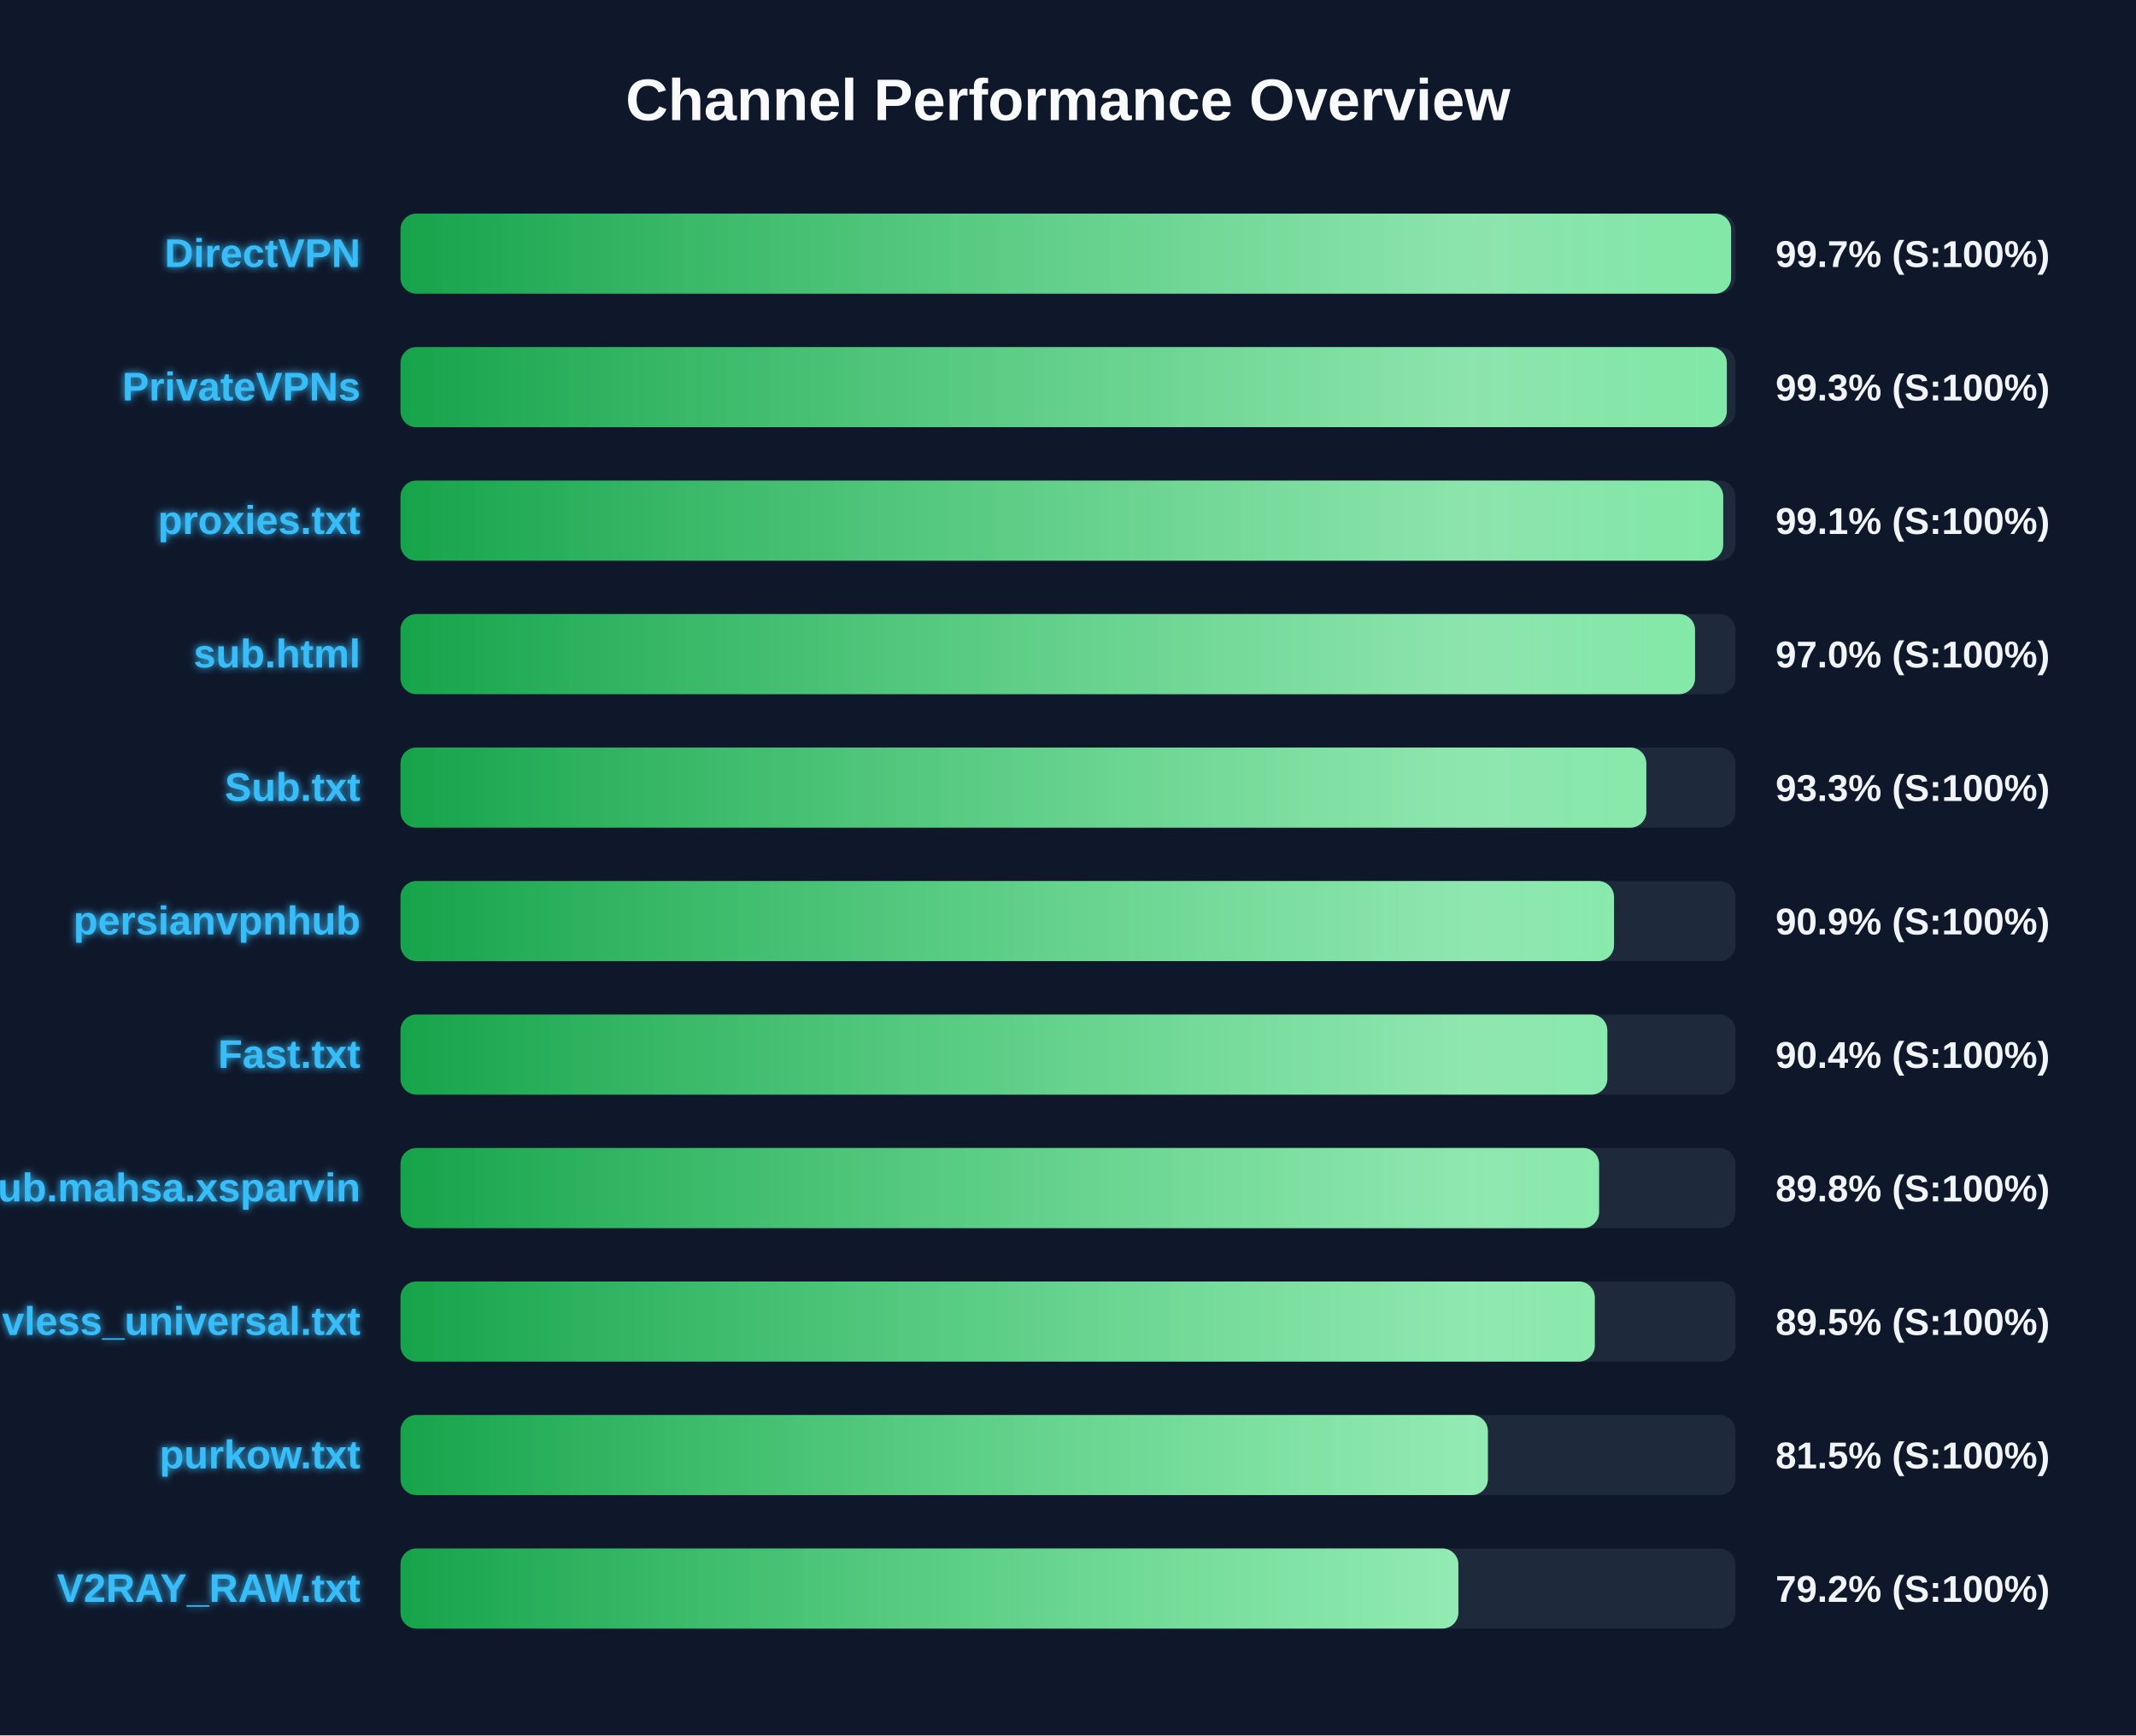
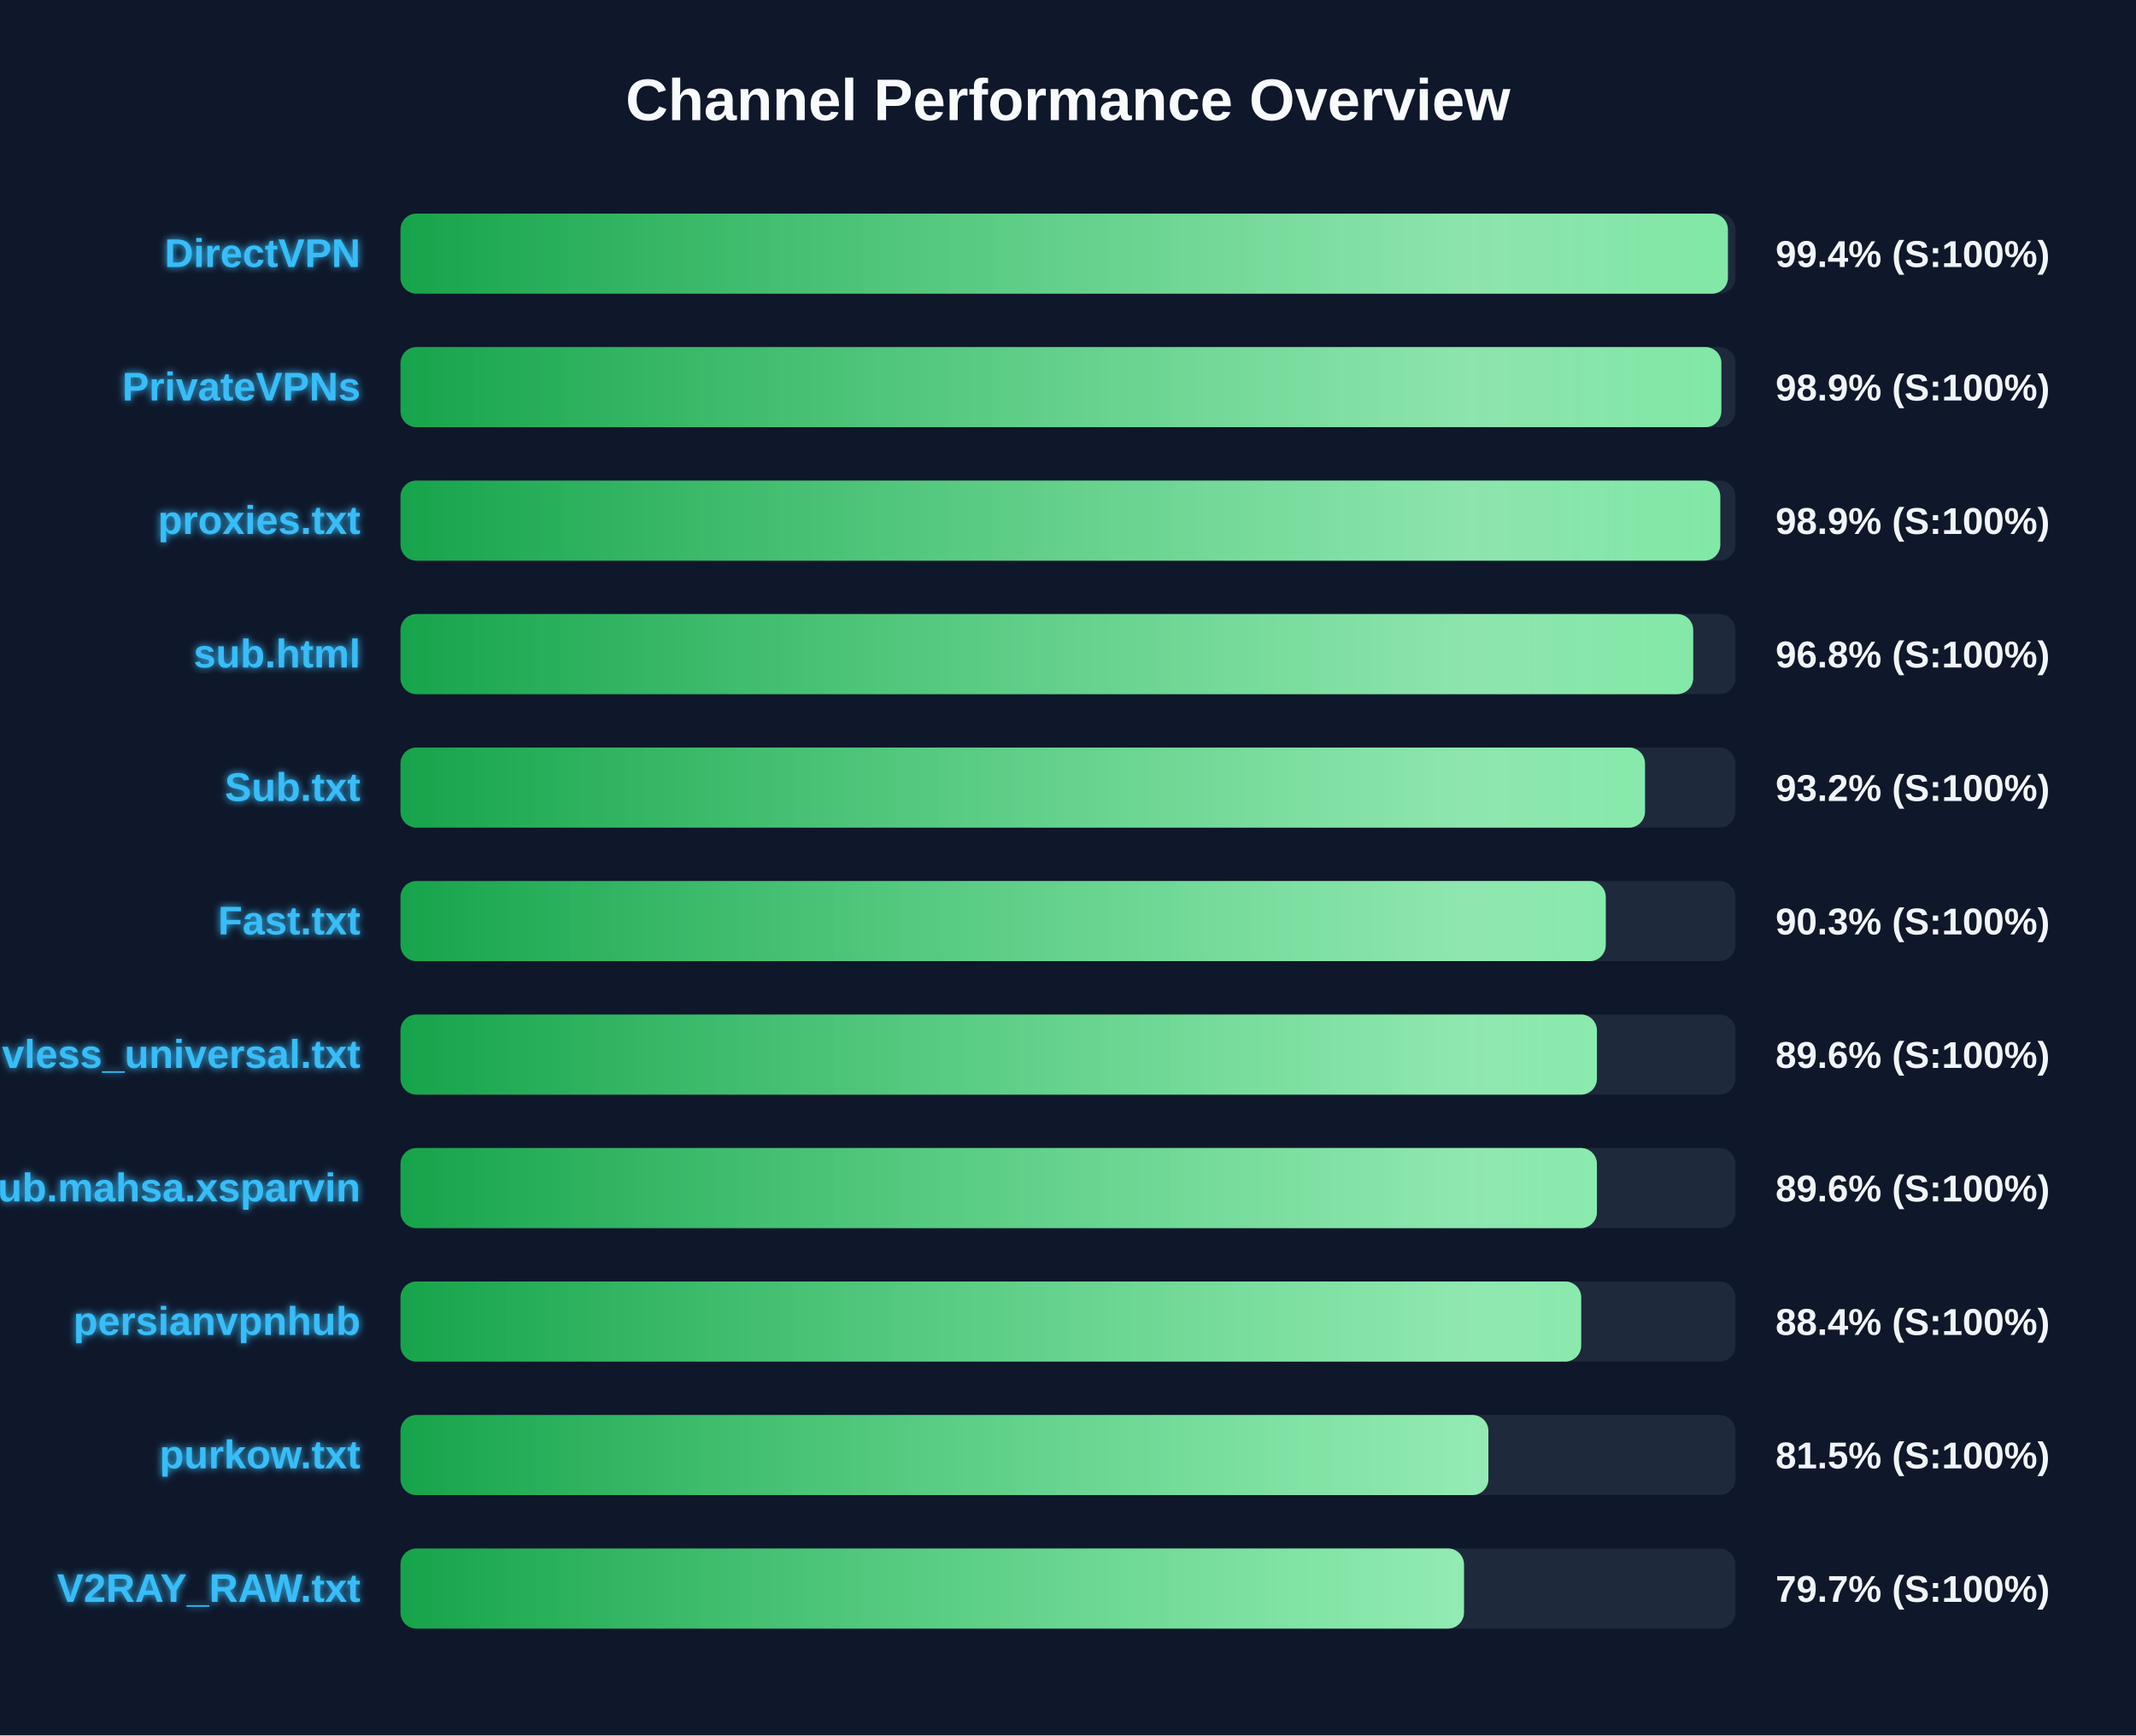
<svg xmlns="http://www.w3.org/2000/svg" width="800" height="650" version="1.1">
  <defs>
    <linearGradient id="grad-green" x1="0%" y1="0%" x2="100%" y2="0%">
      <stop offset="0%" stop-color="#16a34a" />
      <stop offset="100%" stop-color="#4ade80" />
    </linearGradient>
    <linearGradient id="grad-yellow" x1="0%" y1="0%" x2="100%" y2="0%">
      <stop offset="0%" stop-color="#ca8a04" />
      <stop offset="100%" stop-color="#fde047" />
    </linearGradient>
    <linearGradient id="grad-red" x1="0%" y1="0%" x2="100%" y2="0%">
      <stop offset="0%" stop-color="#dc2626" />
      <stop offset="100%" stop-color="#f87171" />
    </linearGradient>
    <linearGradient id="shimmer" x1="0%" y1="0%" x2="100%" y2="0%">
      <stop offset="0%" stop-color="rgba(255,255,255,0)" />
      <stop offset="50%" stop-color="rgba(255,255,255,0.4)" />
      <stop offset="100%" stop-color="rgba(255,255,255,0)" />
    </linearGradient>
    <filter id="glow" x="-20%" y="-20%" width="140%" height="140%">
      <feGaussianBlur stdDeviation="1.5" result="blur" />
      <feComposite in="SourceGraphic" in2="blur" operator="over" />
    </filter>
  </defs>
  <style>
        .bg-rect { fill: #0f172a; }
        .title { font: bold 22px 'Segoe UI', Arial, sans-serif; fill: #f8fafc; }
        .row { font: bold 15px 'Segoe UI', Arial, sans-serif; fill: #38bdf8; filter: url(#glow); }
        .score { font: bold 14px 'Segoe UI', Arial, sans-serif; fill: #f1f5f9; }
        @keyframes shimmer-anim {
            0% { transform: translateX(-100%); }
            100% { transform: translateX(200%); }
        }
        .shimmer-rect {
            animation: shimmer-anim 2.5s infinite linear;
        }
    </style>
  <rect width="100%" height="100%" class="bg-rect" />
  <text x="400" y="45" text-anchor="middle" class="title">Channel Performance Overview</text>
  <rect x="150" y="80" width="500" height="30" fill="#1e293b" rx="6" />
  <clipPath id="clip-0">
-     <rect x="150" y="80" width="498.35" height="30" rx="6" />
+     <rect x="150" y="80" width="497.15" height="30" rx="6" />
  </clipPath>
-   <rect x="150" y="80" width="498.35" height="30" fill="url(#grad-green)" rx="6" />
+   <rect x="150" y="80" width="497.15" height="30" fill="url(#grad-green)" rx="6" />
  <g clip-path="url(#clip-0)">
    <rect x="150" y="80" width="100%" height="30" fill="url(#shimmer)" class="shimmer-rect" />
  </g>
  <text x="135" y="100" text-anchor="end" class="row">DirectVPN</text>
-   <text x="665" y="100" text-anchor="start" class="score">99.7% (S:100%)</text>
+   <text x="665" y="100" text-anchor="start" class="score">99.4% (S:100%)</text>
  <rect x="150" y="130" width="500" height="30" fill="#1e293b" rx="6" />
  <clipPath id="clip-1">
-     <rect x="150" y="130" width="496.75" height="30" rx="6" />
+     <rect x="150" y="130" width="494.7" height="30" rx="6" />
  </clipPath>
-   <rect x="150" y="130" width="496.75" height="30" fill="url(#grad-green)" rx="6" />
+   <rect x="150" y="130" width="494.7" height="30" fill="url(#grad-green)" rx="6" />
  <g clip-path="url(#clip-1)">
    <rect x="150" y="130" width="100%" height="30" fill="url(#shimmer)" class="shimmer-rect" />
  </g>
  <text x="135" y="150" text-anchor="end" class="row">PrivateVPNs</text>
-   <text x="665" y="150" text-anchor="start" class="score">99.3% (S:100%)</text>
+   <text x="665" y="150" text-anchor="start" class="score">98.9% (S:100%)</text>
  <rect x="150" y="180" width="500" height="30" fill="#1e293b" rx="6" />
  <clipPath id="clip-2">
-     <rect x="150" y="180" width="495.4" height="30" rx="6" />
+     <rect x="150" y="180" width="494.3" height="30" rx="6" />
  </clipPath>
-   <rect x="150" y="180" width="495.4" height="30" fill="url(#grad-green)" rx="6" />
+   <rect x="150" y="180" width="494.3" height="30" fill="url(#grad-green)" rx="6" />
  <g clip-path="url(#clip-2)">
    <rect x="150" y="180" width="100%" height="30" fill="url(#shimmer)" class="shimmer-rect" />
  </g>
  <text x="135" y="200" text-anchor="end" class="row">proxies.txt</text>
-   <text x="665" y="200" text-anchor="start" class="score">99.1% (S:100%)</text>
+   <text x="665" y="200" text-anchor="start" class="score">98.9% (S:100%)</text>
  <rect x="150" y="230" width="500" height="30" fill="#1e293b" rx="6" />
  <clipPath id="clip-3">
-     <rect x="150" y="230" width="484.85" height="30" rx="6" />
+     <rect x="150" y="230" width="484.15" height="30" rx="6" />
  </clipPath>
-   <rect x="150" y="230" width="484.85" height="30" fill="url(#grad-green)" rx="6" />
+   <rect x="150" y="230" width="484.15" height="30" fill="url(#grad-green)" rx="6" />
  <g clip-path="url(#clip-3)">
    <rect x="150" y="230" width="100%" height="30" fill="url(#shimmer)" class="shimmer-rect" />
  </g>
  <text x="135" y="250" text-anchor="end" class="row">sub.html</text>
-   <text x="665" y="250" text-anchor="start" class="score">97.0% (S:100%)</text>
+   <text x="665" y="250" text-anchor="start" class="score">96.8% (S:100%)</text>
  <rect x="150" y="280" width="500" height="30" fill="#1e293b" rx="6" />
  <clipPath id="clip-4">
-     <rect x="150" y="280" width="466.6" height="30" rx="6" />
+     <rect x="150" y="280" width="466.1" height="30" rx="6" />
  </clipPath>
-   <rect x="150" y="280" width="466.6" height="30" fill="url(#grad-green)" rx="6" />
+   <rect x="150" y="280" width="466.1" height="30" fill="url(#grad-green)" rx="6" />
  <g clip-path="url(#clip-4)">
    <rect x="150" y="280" width="100%" height="30" fill="url(#shimmer)" class="shimmer-rect" />
  </g>
  <text x="135" y="300" text-anchor="end" class="row">Sub.txt</text>
-   <text x="665" y="300" text-anchor="start" class="score">93.3% (S:100%)</text>
+   <text x="665" y="300" text-anchor="start" class="score">93.2% (S:100%)</text>
  <rect x="150" y="330" width="500" height="30" fill="#1e293b" rx="6" />
  <clipPath id="clip-5">
-     <rect x="150" y="330" width="454.5" height="30" rx="6" />
+     <rect x="150" y="330" width="451.4" height="30" rx="6" />
  </clipPath>
-   <rect x="150" y="330" width="454.5" height="30" fill="url(#grad-green)" rx="6" />
+   <rect x="150" y="330" width="451.4" height="30" fill="url(#grad-green)" rx="6" />
  <g clip-path="url(#clip-5)">
    <rect x="150" y="330" width="100%" height="30" fill="url(#shimmer)" class="shimmer-rect" />
  </g>
-   <text x="135" y="350" text-anchor="end" class="row">persianvpnhub</text>
-   <text x="665" y="350" text-anchor="start" class="score">90.9% (S:100%)</text>
+   <text x="135" y="350" text-anchor="end" class="row">Fast.txt</text>
+   <text x="665" y="350" text-anchor="start" class="score">90.3% (S:100%)</text>
  <rect x="150" y="380" width="500" height="30" fill="#1e293b" rx="6" />
  <clipPath id="clip-6">
-     <rect x="150" y="380" width="452.0" height="30" rx="6" />
+     <rect x="150" y="380" width="448.1" height="30" rx="6" />
  </clipPath>
-   <rect x="150" y="380" width="452.0" height="30" fill="url(#grad-green)" rx="6" />
+   <rect x="150" y="380" width="448.1" height="30" fill="url(#grad-green)" rx="6" />
  <g clip-path="url(#clip-6)">
    <rect x="150" y="380" width="100%" height="30" fill="url(#shimmer)" class="shimmer-rect" />
  </g>
-   <text x="135" y="400" text-anchor="end" class="row">Fast.txt</text>
-   <text x="665" y="400" text-anchor="start" class="score">90.4% (S:100%)</text>
+   <text x="135" y="400" text-anchor="end" class="row">vless_universal.txt</text>
+   <text x="665" y="400" text-anchor="start" class="score">89.6% (S:100%)</text>
  <rect x="150" y="430" width="500" height="30" fill="#1e293b" rx="6" />
  <clipPath id="clip-7">
-     <rect x="150" y="430" width="448.9" height="30" rx="6" />
+     <rect x="150" y="430" width="448.1" height="30" rx="6" />
  </clipPath>
-   <rect x="150" y="430" width="448.9" height="30" fill="url(#grad-green)" rx="6" />
+   <rect x="150" y="430" width="448.1" height="30" fill="url(#grad-green)" rx="6" />
  <g clip-path="url(#clip-7)">
    <rect x="150" y="430" width="100%" height="30" fill="url(#shimmer)" class="shimmer-rect" />
  </g>
  <text x="135" y="450" text-anchor="end" class="row">Sub.mahsa.xsparvin</text>
-   <text x="665" y="450" text-anchor="start" class="score">89.8% (S:100%)</text>
+   <text x="665" y="450" text-anchor="start" class="score">89.6% (S:100%)</text>
  <rect x="150" y="480" width="500" height="30" fill="#1e293b" rx="6" />
  <clipPath id="clip-8">
-     <rect x="150" y="480" width="447.3" height="30" rx="6" />
+     <rect x="150" y="480" width="442.2" height="30" rx="6" />
  </clipPath>
-   <rect x="150" y="480" width="447.3" height="30" fill="url(#grad-green)" rx="6" />
+   <rect x="150" y="480" width="442.2" height="30" fill="url(#grad-green)" rx="6" />
  <g clip-path="url(#clip-8)">
    <rect x="150" y="480" width="100%" height="30" fill="url(#shimmer)" class="shimmer-rect" />
  </g>
-   <text x="135" y="500" text-anchor="end" class="row">vless_universal.txt</text>
-   <text x="665" y="500" text-anchor="start" class="score">89.5% (S:100%)</text>
+   <text x="135" y="500" text-anchor="end" class="row">persianvpnhub</text>
+   <text x="665" y="500" text-anchor="start" class="score">88.4% (S:100%)</text>
  <rect x="150" y="530" width="500" height="30" fill="#1e293b" rx="6" />
  <clipPath id="clip-9">
-     <rect x="150" y="530" width="407.25" height="30" rx="6" />
+     <rect x="150" y="530" width="407.45" height="30" rx="6" />
  </clipPath>
-   <rect x="150" y="530" width="407.25" height="30" fill="url(#grad-green)" rx="6" />
+   <rect x="150" y="530" width="407.45" height="30" fill="url(#grad-green)" rx="6" />
  <g clip-path="url(#clip-9)">
    <rect x="150" y="530" width="100%" height="30" fill="url(#shimmer)" class="shimmer-rect" />
  </g>
  <text x="135" y="550" text-anchor="end" class="row">purkow.txt</text>
  <text x="665" y="550" text-anchor="start" class="score">81.5% (S:100%)</text>
  <rect x="150" y="580" width="500" height="30" fill="#1e293b" rx="6" />
  <clipPath id="clip-10">
-     <rect x="150" y="580" width="396.2" height="30" rx="6" />
+     <rect x="150" y="580" width="398.3" height="30" rx="6" />
  </clipPath>
-   <rect x="150" y="580" width="396.2" height="30" fill="url(#grad-green)" rx="6" />
+   <rect x="150" y="580" width="398.3" height="30" fill="url(#grad-green)" rx="6" />
  <g clip-path="url(#clip-10)">
    <rect x="150" y="580" width="100%" height="30" fill="url(#shimmer)" class="shimmer-rect" />
  </g>
  <text x="135" y="600" text-anchor="end" class="row">V2RAY_RAW.txt</text>
-   <text x="665" y="600" text-anchor="start" class="score">79.2% (S:100%)</text>
+   <text x="665" y="600" text-anchor="start" class="score">79.7% (S:100%)</text>
</svg>
